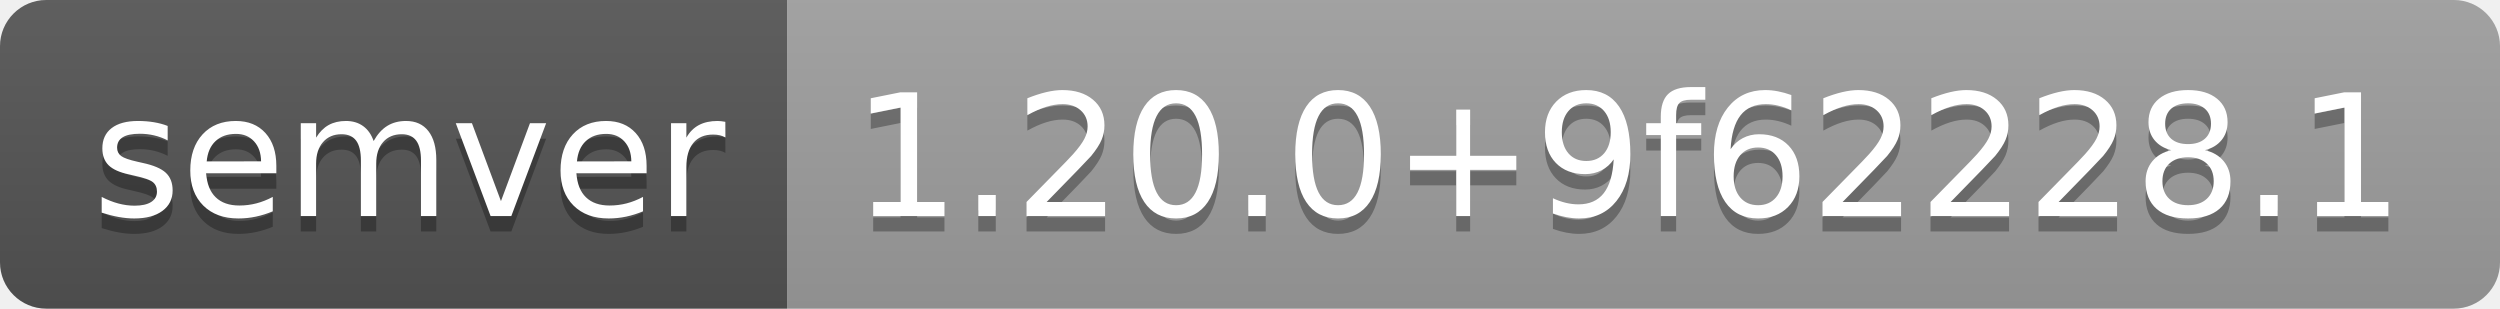
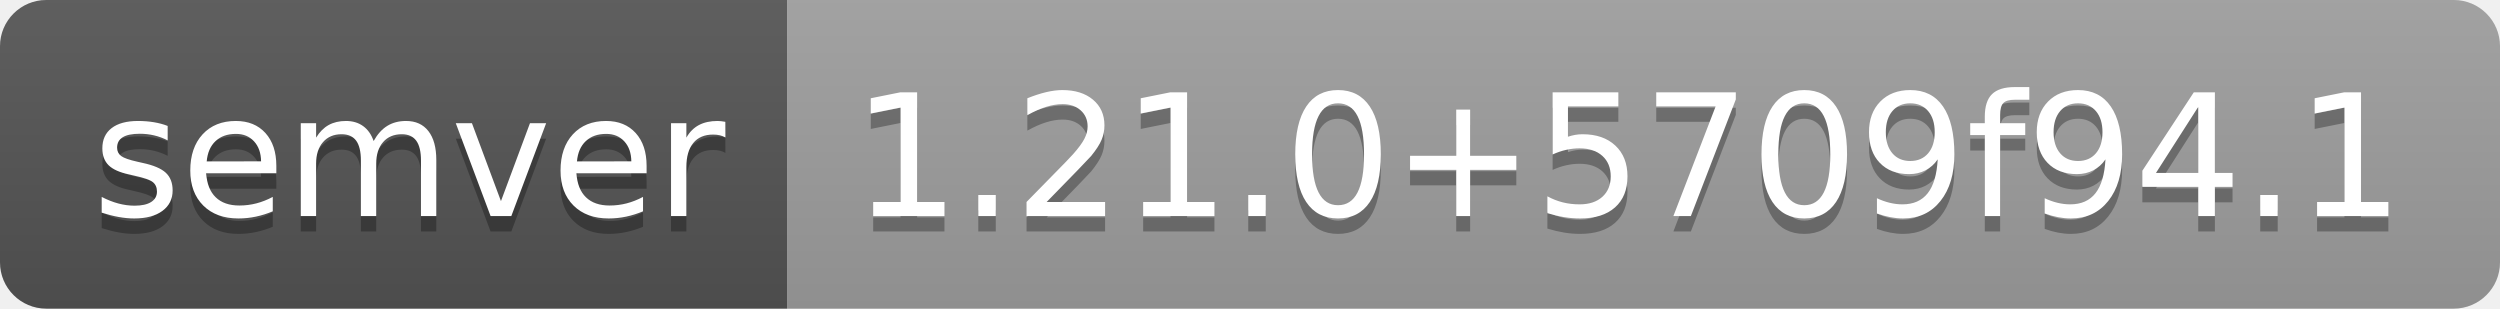
- <svg xmlns="http://www.w3.org/2000/svg" width="162" height="20" role="img" aria-label="semver: 1.20.0+9f62228.1">
+ <svg xmlns="http://www.w3.org/2000/svg" width="162" height="20" role="img" aria-label="semver: 1.21.0+5709f94.1">
  <linearGradient id="s" x2="0" y2="100%">
    <stop offset="0" stop-color="#bbb" stop-opacity=".1" />
    <stop offset="1" stop-opacity=".1" />
  </linearGradient>
  <clipPath id="r">
    <rect width="162" height="20" rx="3" fill="#fff" />
  </clipPath>
  <g clip-path="url(#r)">
    <rect width="51" height="20" fill="#555" />
    <rect x="51" width="111" height="20" fill="#9f9f9f" />
    <rect width="162" height="20" fill="url(#s)" />
  </g>
  <g fill="#fff" text-anchor="middle" font-family="Verdana,Geneva,DejaVu Sans,sans-serif" text-rendering="geometricPrecision" font-size="110">
    <text aria-hidden="true" x="265" y="150" fill="#010101" fill-opacity=".3" transform="scale(.1)" textLength="410">semver</text>
    <text x="265" y="140" transform="scale(.1)" fill="#fff" textLength="410">semver</text>
-     <text aria-hidden="true" x="1055" y="150" fill="#010101" fill-opacity=".3" transform="scale(.1)" textLength="1010">1.20.0+9f62228.1</text>
-     <text x="1055" y="140" transform="scale(.1)" fill="#fff" textLength="1010">1.20.0+9f62228.1</text>
+     <text aria-hidden="true" x="1055" y="150" fill="#010101" fill-opacity=".3" transform="scale(.1)" textLength="1010">1.21.0+5709f94.1</text>
+     <text x="1055" y="140" transform="scale(.1)" fill="#fff" textLength="1010">1.21.0+5709f94.1</text>
  </g>
</svg>
